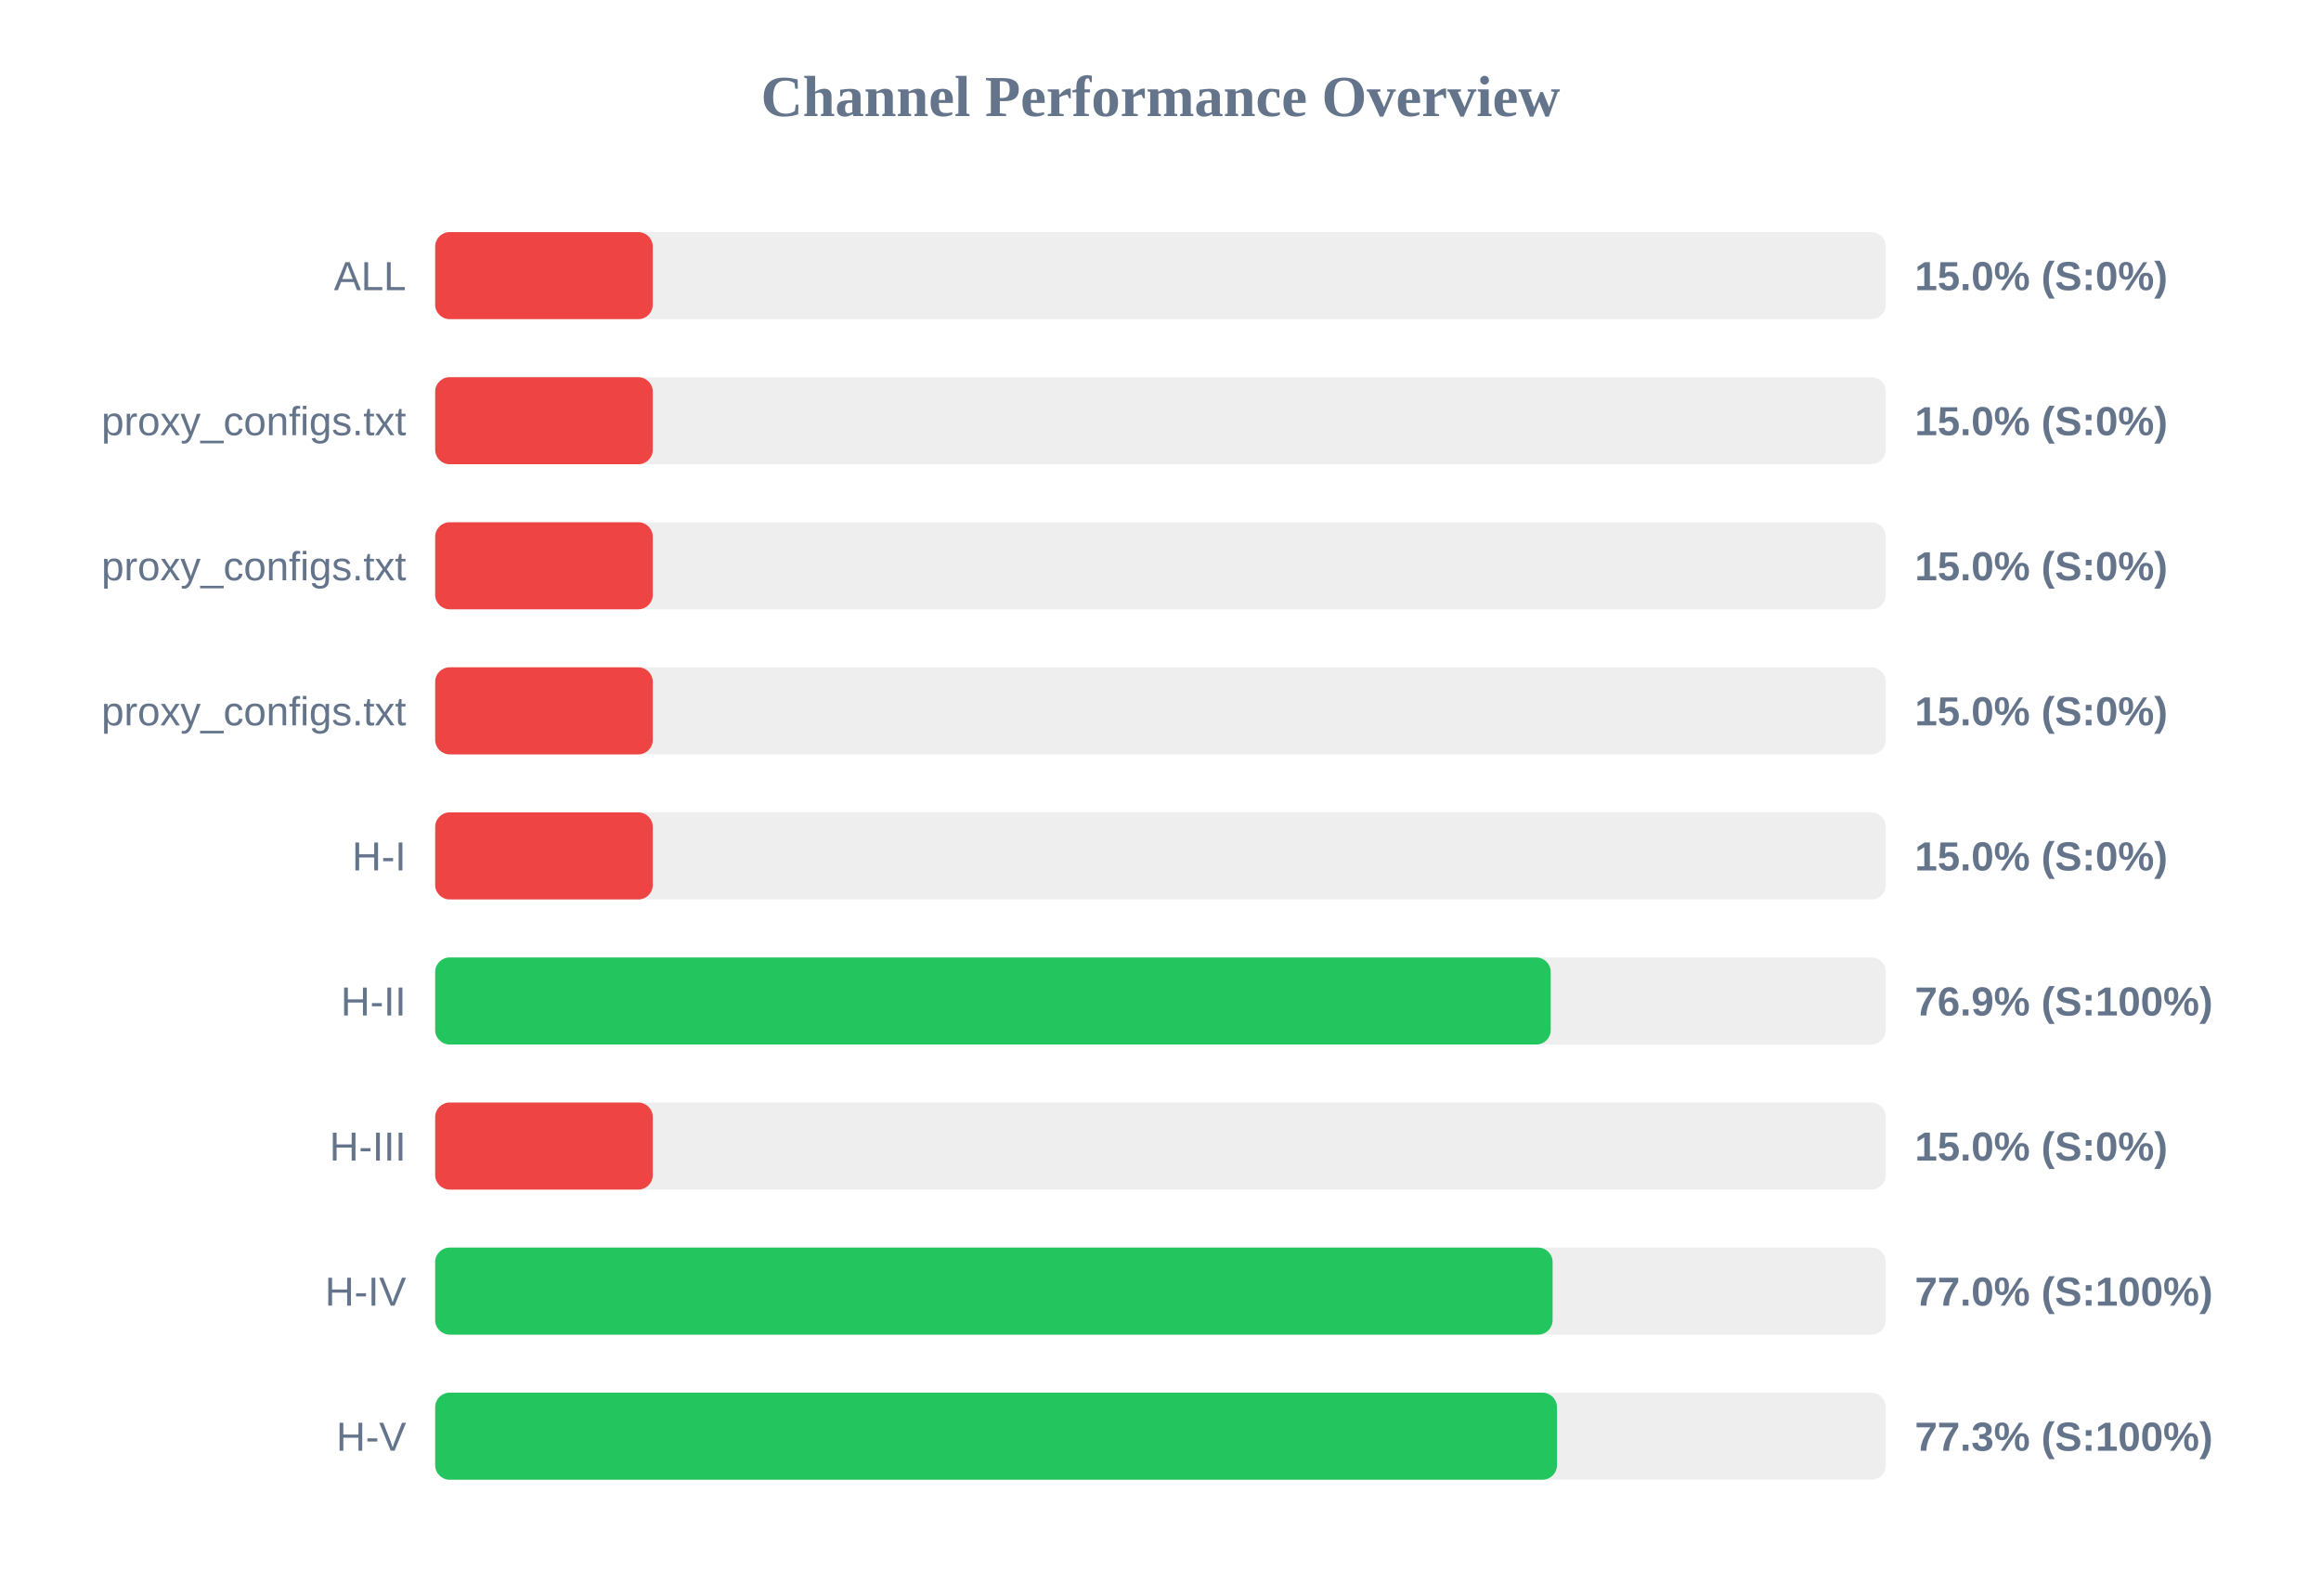
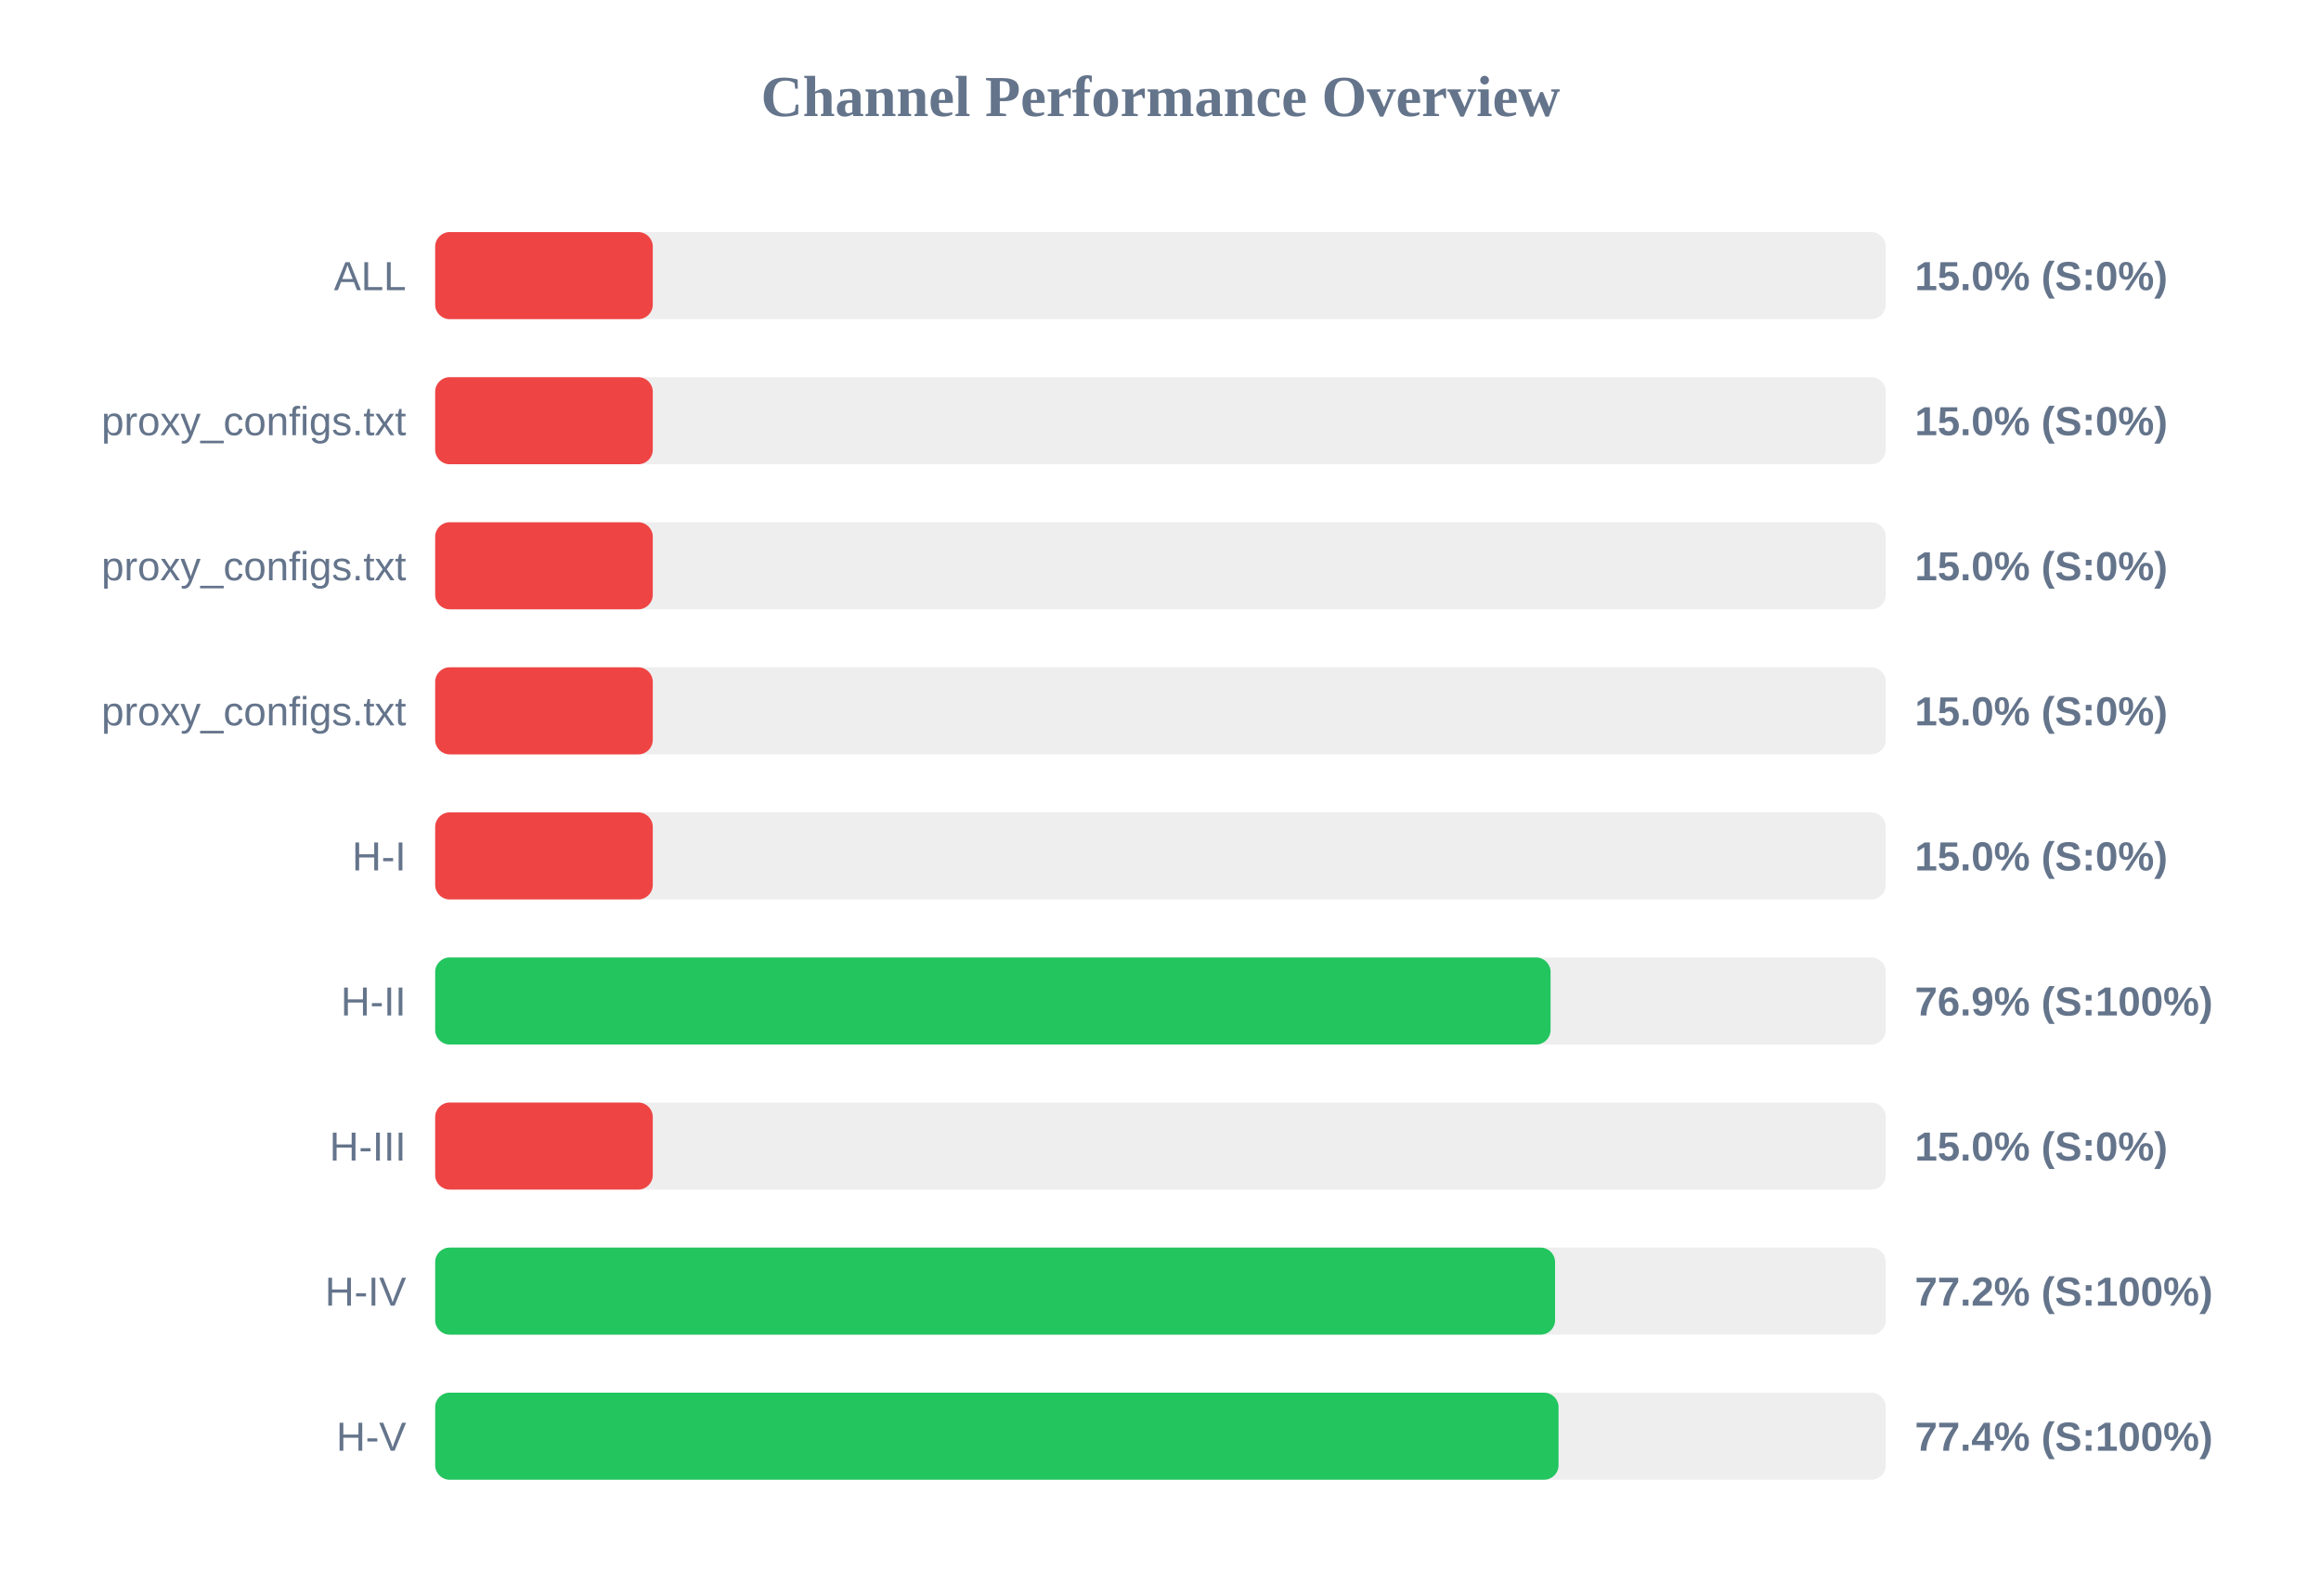
<svg xmlns="http://www.w3.org/2000/svg" width="800" height="550" version="1.1">
  <style>
        .row { font: 14px Arial; fill: #64748b; }
        .score { font: bold 14px Arial; fill: #64748b; }
    </style>
  <text x="400" y="40" text-anchor="middle" font-size="20px" font-weight="bold" fill="#64748b">Channel Performance Overview</text>
  <rect x="150" y="80" width="500" height="30" fill="#eee" rx="5" />
  <rect x="150" y="80" width="75.0" height="30" fill="#ef4444" rx="5" />
  <text x="140" y="100" text-anchor="end" class="row">ALL</text>
  <text x="660" y="100" text-anchor="start" class="score">15.0% (S:0%)</text>
  <rect x="150" y="130" width="500" height="30" fill="#eee" rx="5" />
  <rect x="150" y="130" width="75.0" height="30" fill="#ef4444" rx="5" />
  <text x="140" y="150" text-anchor="end" class="row">proxy_configs.txt</text>
  <text x="660" y="150" text-anchor="start" class="score">15.0% (S:0%)</text>
  <rect x="150" y="180" width="500" height="30" fill="#eee" rx="5" />
  <rect x="150" y="180" width="75.0" height="30" fill="#ef4444" rx="5" />
  <text x="140" y="200" text-anchor="end" class="row">proxy_configs.txt</text>
  <text x="660" y="200" text-anchor="start" class="score">15.0% (S:0%)</text>
  <rect x="150" y="230" width="500" height="30" fill="#eee" rx="5" />
  <rect x="150" y="230" width="75.0" height="30" fill="#ef4444" rx="5" />
  <text x="140" y="250" text-anchor="end" class="row">proxy_configs.txt</text>
  <text x="660" y="250" text-anchor="start" class="score">15.0% (S:0%)</text>
  <rect x="150" y="280" width="500" height="30" fill="#eee" rx="5" />
  <rect x="150" y="280" width="75.0" height="30" fill="#ef4444" rx="5" />
  <text x="140" y="300" text-anchor="end" class="row">H-I</text>
  <text x="660" y="300" text-anchor="start" class="score">15.0% (S:0%)</text>
  <rect x="150" y="330" width="500" height="30" fill="#eee" rx="5" />
-   <rect x="150" y="330" width="384.5" height="30" fill="#22c55e" rx="5" />
+   <rect x="150" y="330" width="384.45" height="30" fill="#22c55e" rx="5" />
  <text x="140" y="350" text-anchor="end" class="row">H-II</text>
  <text x="660" y="350" text-anchor="start" class="score">76.9% (S:100%)</text>
  <rect x="150" y="380" width="500" height="30" fill="#eee" rx="5" />
  <rect x="150" y="380" width="75.0" height="30" fill="#ef4444" rx="5" />
  <text x="140" y="400" text-anchor="end" class="row">H-III</text>
  <text x="660" y="400" text-anchor="start" class="score">15.0% (S:0%)</text>
  <rect x="150" y="430" width="500" height="30" fill="#eee" rx="5" />
-   <rect x="150" y="430" width="385.15" height="30" fill="#22c55e" rx="5" />
+   <rect x="150" y="430" width="386.0" height="30" fill="#22c55e" rx="5" />
  <text x="140" y="450" text-anchor="end" class="row">H-IV</text>
-   <text x="660" y="450" text-anchor="start" class="score">77.0% (S:100%)</text>
+   <text x="660" y="450" text-anchor="start" class="score">77.2% (S:100%)</text>
  <rect x="150" y="480" width="500" height="30" fill="#eee" rx="5" />
-   <rect x="150" y="480" width="386.65" height="30" fill="#22c55e" rx="5" />
+   <rect x="150" y="480" width="387.2" height="30" fill="#22c55e" rx="5" />
  <text x="140" y="500" text-anchor="end" class="row">H-V</text>
-   <text x="660" y="500" text-anchor="start" class="score">77.3% (S:100%)</text>
+   <text x="660" y="500" text-anchor="start" class="score">77.4% (S:100%)</text>
</svg>
